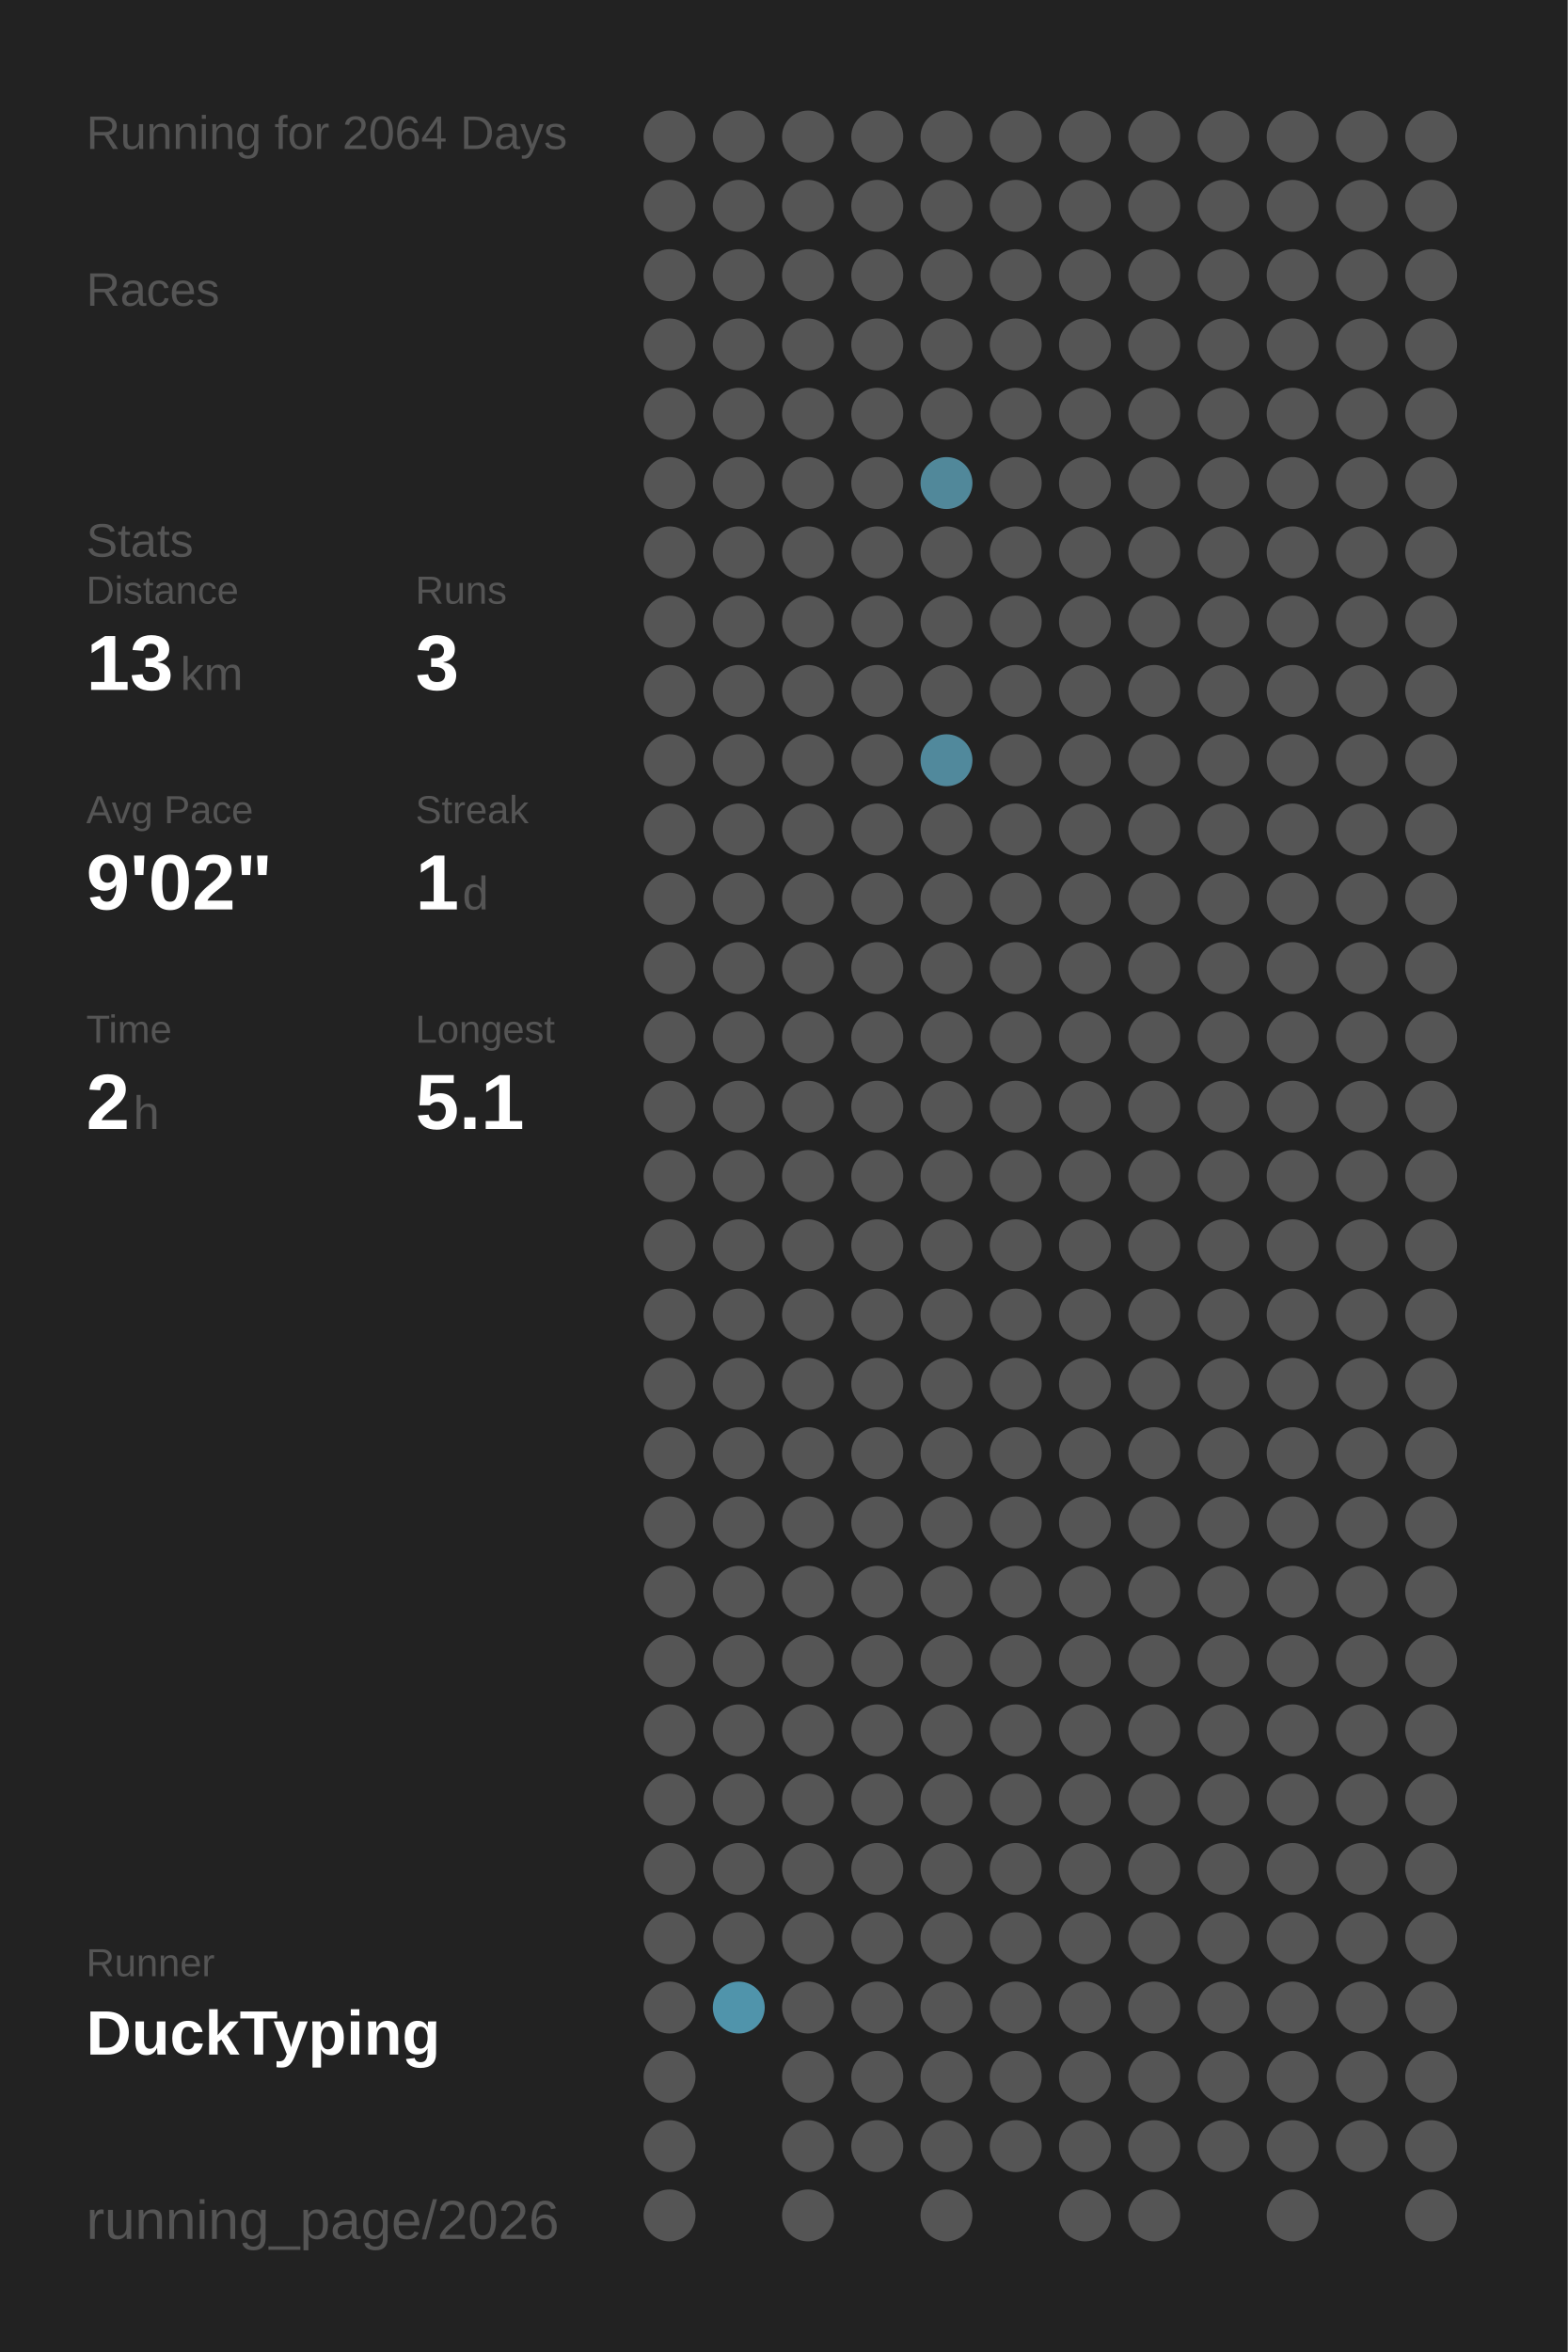
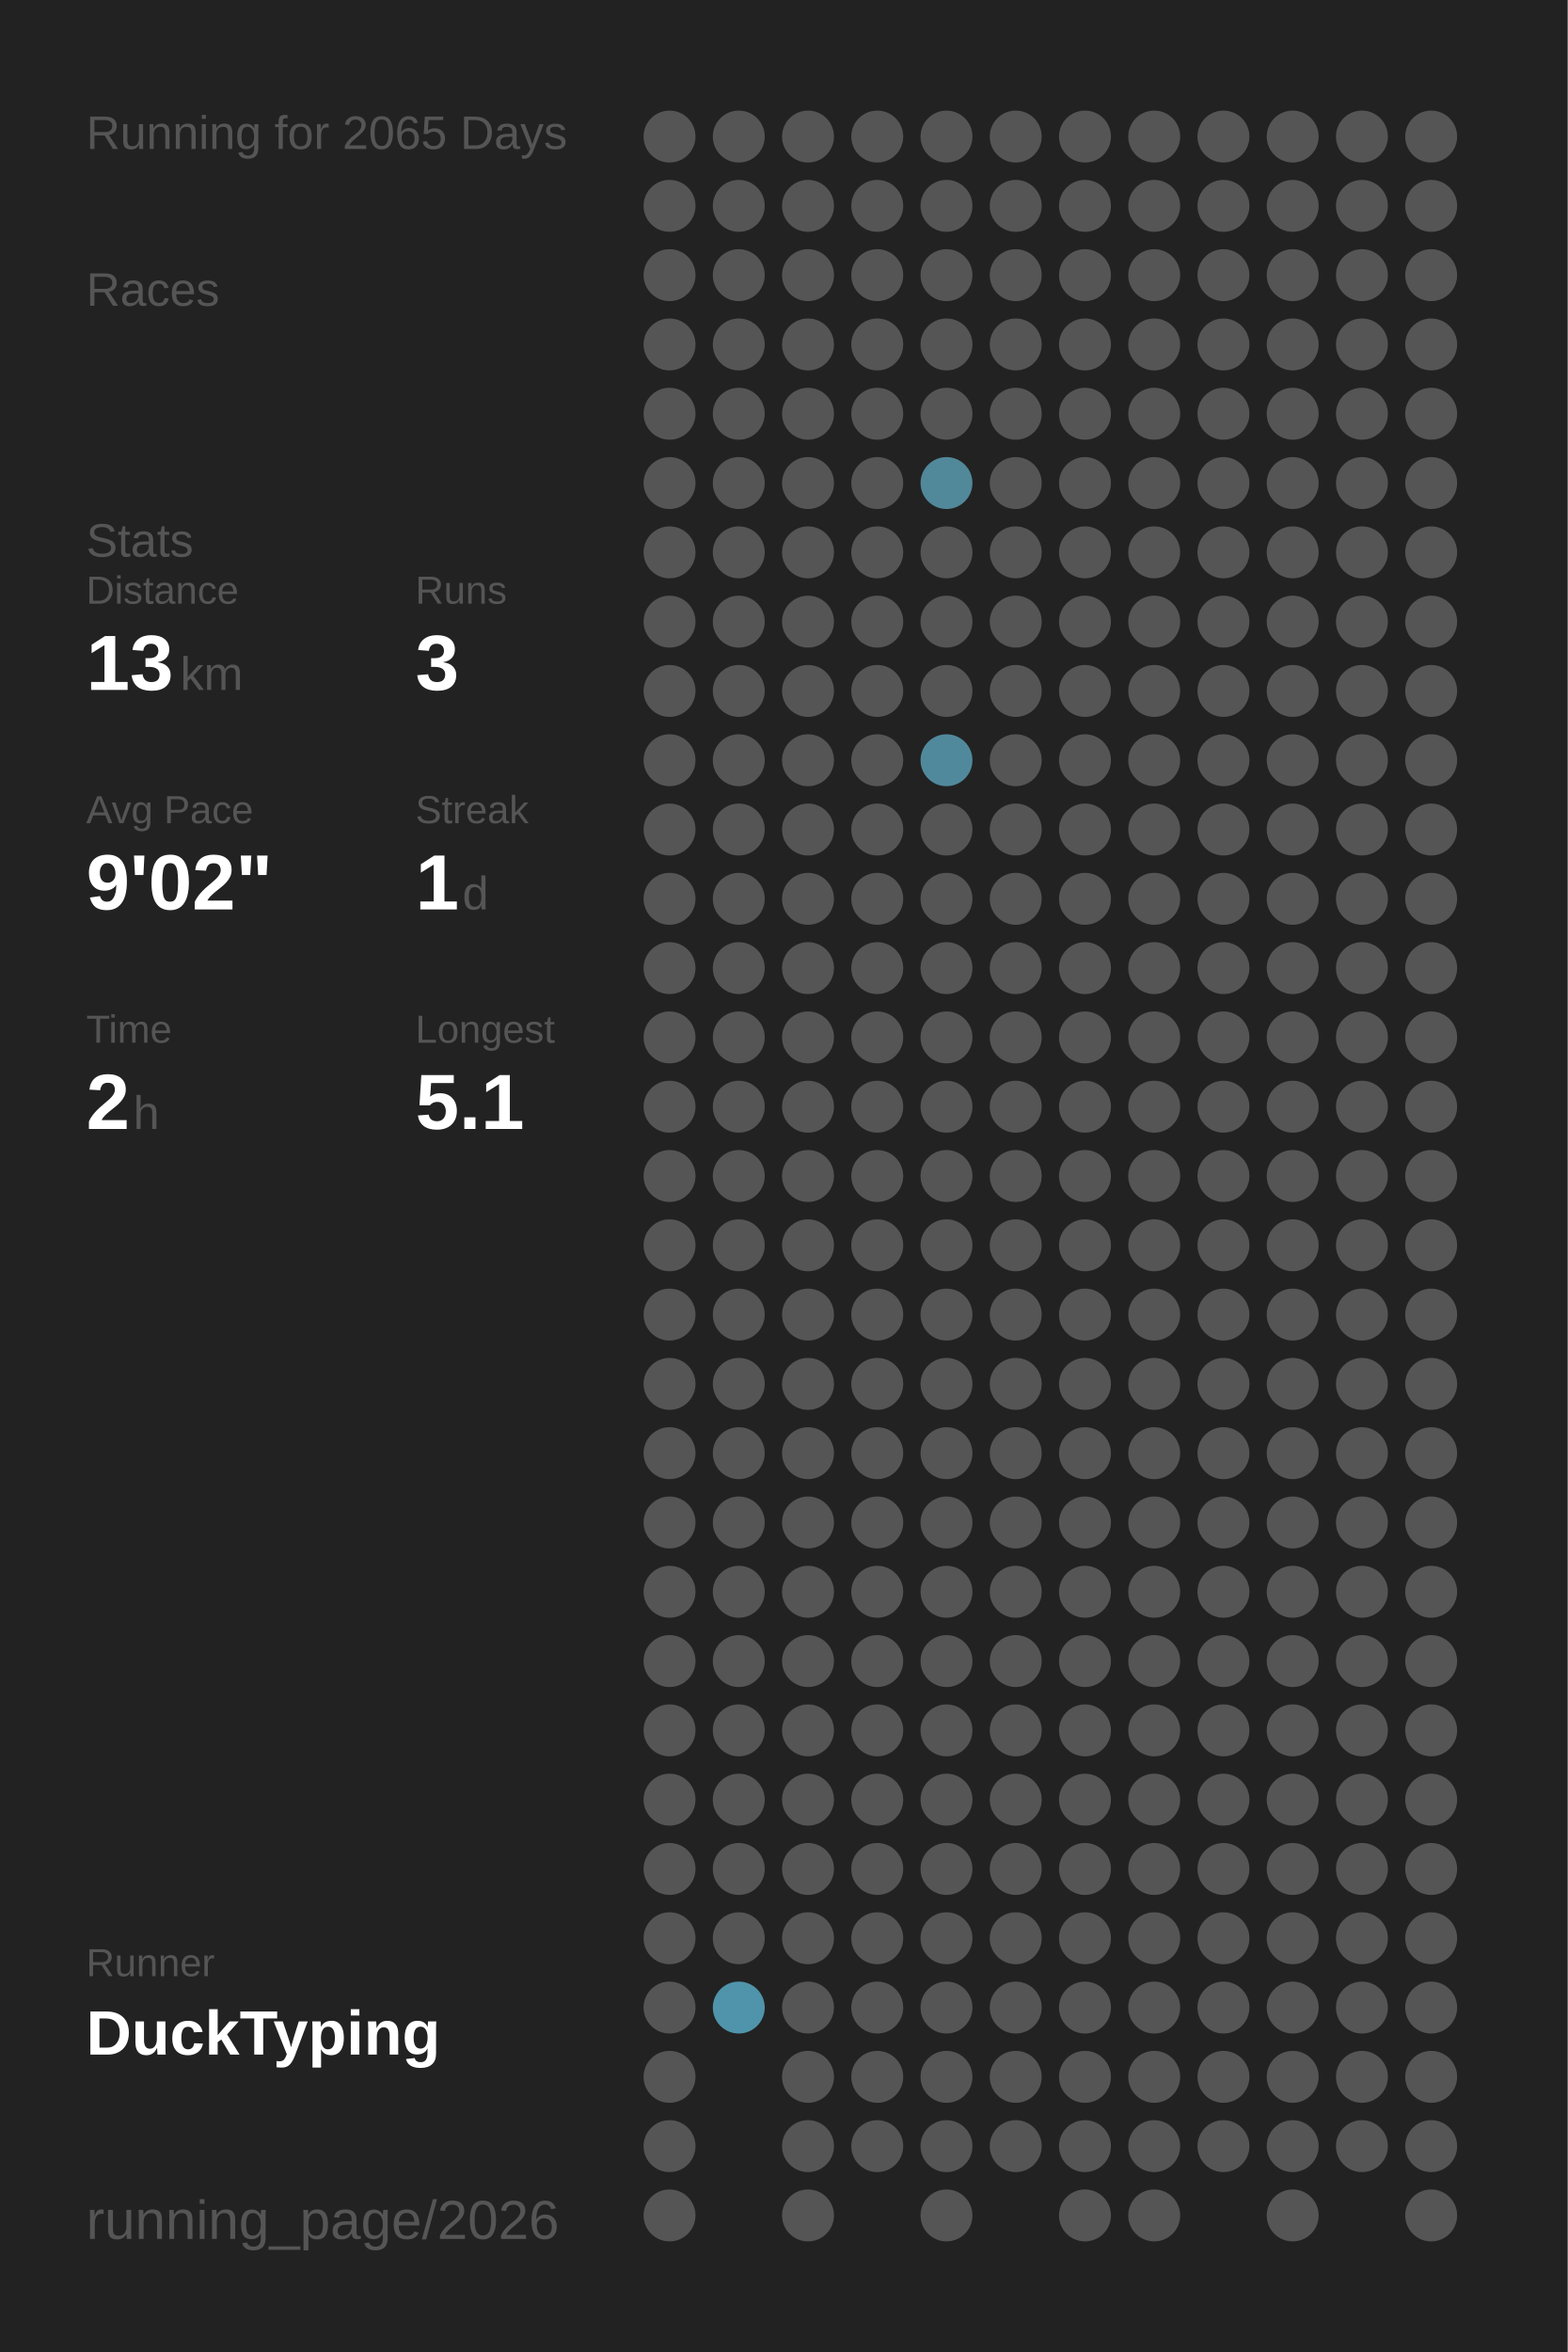
<svg xmlns="http://www.w3.org/2000/svg" baseProfile="full" height="300mm" version="1.1" viewBox="0,0,200,300" width="200mm">
  <defs />
  <rect fill="#222222" height="300" width="200" x="0" y="0" />
-   <text fill="#555555" style="font-size:6px; font-family:Arial;" x="11" y="19">Running for 2064 Days</text>
+   <text fill="#555555" style="font-size:6px; font-family:Arial;" x="11" y="19">Running for 2065 Days</text>
  <text fill="#555555" style="font-size:6px; font-family:Arial;" x="11" y="39">Races</text>
  <text fill="#555555" style="font-size:6px; font-family:Arial;" x="11" y="71">Stats</text>
  <text fill="#555555" style="font-size:5px; font-family:Arial;" x="11" y="77">Distance</text>
  <text fill="#FFFFFF" style="font-size:10px; font-family:Arial; font-weight:bold;" x="11" y="88">13</text>
  <text fill="#555555" style="font-size:6px; font-family:Arial;" x="23" y="88">km</text>
  <text fill="#555555" style="font-size:5px; font-family:Arial;" x="53" y="77">Runs</text>
  <text fill="#FFFFFF" style="font-size:10px; font-family:Arial; font-weight:bold;" x="53" y="88">3</text>
  <text fill="#555555" style="font-size:5px; font-family:Arial;" x="11" y="105">Avg Pace</text>
  <text fill="#FFFFFF" style="font-size:10px; font-family:Arial; font-weight:bold;" x="11" y="116">9'02"</text>
  <text fill="#555555" style="font-size:5px; font-family:Arial;" x="53" y="105">Streak</text>
  <text fill="#FFFFFF" style="font-size:10px; font-family:Arial; font-weight:bold;" x="53" y="116">1</text>
  <text fill="#555555" style="font-size:6px; font-family:Arial;" x="59" y="116">d</text>
  <text fill="#555555" style="font-size:5px; font-family:Arial;" x="11" y="133">Time</text>
  <text fill="#FFFFFF" style="font-size:10px; font-family:Arial; font-weight:bold;" x="11" y="144">2</text>
  <text fill="#555555" style="font-size:6px; font-family:Arial;" x="17" y="144">h</text>
  <text fill="#555555" style="font-size:5px; font-family:Arial;" x="53" y="133">Longest</text>
  <text fill="#FFFFFF" style="font-size:10px; font-family:Arial; font-weight:bold;" x="53" y="144">5.1</text>
  <text fill="#555555" style="font-size:5px; font-family:Arial;" x="11" y="252.065">Runner</text>
  <text fill="#FFFFFF" style="font-size:8px; font-family:Arial; font-weight:bold;" x="11" y="262.065">DuckTyping</text>
  <text fill="#555555" style="font-size:7px; font-family:Arial;" x="11" y="285.581">running_page/2026</text>
  <circle cx="85.417" cy="17.419" fill="#555555" r="3.312" />
  <circle cx="85.417" cy="26.258" fill="#555555" r="3.312" />
  <circle cx="85.417" cy="35.097" fill="#555555" r="3.312" />
  <circle cx="85.417" cy="43.935" fill="#555555" r="3.312" />
  <circle cx="85.417" cy="52.774" fill="#555555" r="3.312" />
  <circle cx="85.417" cy="61.613" fill="#555555" r="3.312" />
  <circle cx="85.417" cy="70.452" fill="#555555" r="3.312" />
  <circle cx="85.417" cy="79.29" fill="#555555" r="3.312" />
  <circle cx="85.417" cy="88.129" fill="#555555" r="3.312" />
  <circle cx="85.417" cy="96.968" fill="#555555" r="3.312" />
  <circle cx="85.417" cy="105.806" fill="#555555" r="3.312" />
  <circle cx="85.417" cy="114.645" fill="#555555" r="3.312" />
  <circle cx="85.417" cy="123.484" fill="#555555" r="3.312" />
  <circle cx="85.417" cy="132.323" fill="#555555" r="3.312" />
  <circle cx="85.417" cy="141.161" fill="#555555" r="3.312" />
  <circle cx="85.417" cy="150" fill="#555555" r="3.312" />
  <circle cx="85.417" cy="158.839" fill="#555555" r="3.312" />
  <circle cx="85.417" cy="167.677" fill="#555555" r="3.312" />
  <circle cx="85.417" cy="176.516" fill="#555555" r="3.312" />
  <circle cx="85.417" cy="185.355" fill="#555555" r="3.312" />
  <circle cx="85.417" cy="194.194" fill="#555555" r="3.312" />
  <circle cx="85.417" cy="203.032" fill="#555555" r="3.312" />
  <circle cx="85.417" cy="211.871" fill="#555555" r="3.312" />
  <circle cx="85.417" cy="220.71" fill="#555555" r="3.312" />
  <circle cx="85.417" cy="229.548" fill="#555555" r="3.312" />
  <circle cx="85.417" cy="238.387" fill="#555555" r="3.312" />
  <circle cx="85.417" cy="247.226" fill="#555555" r="3.312" />
  <circle cx="85.417" cy="256.065" fill="#555555" r="3.312" />
  <circle cx="85.417" cy="264.903" fill="#555555" r="3.312" />
  <circle cx="85.417" cy="273.742" fill="#555555" r="3.312" />
  <circle cx="85.417" cy="282.581" fill="#555555" r="3.312" />
  <circle cx="94.25" cy="17.419" fill="#555555" r="3.312" />
  <circle cx="94.25" cy="26.258" fill="#555555" r="3.312" />
  <circle cx="94.25" cy="35.097" fill="#555555" r="3.312" />
  <circle cx="94.25" cy="43.935" fill="#555555" r="3.312" />
  <circle cx="94.25" cy="52.774" fill="#555555" r="3.312" />
  <circle cx="94.25" cy="61.613" fill="#555555" r="3.312" />
  <circle cx="94.25" cy="70.452" fill="#555555" r="3.312" />
  <circle cx="94.25" cy="79.29" fill="#555555" r="3.312" />
  <circle cx="94.25" cy="88.129" fill="#555555" r="3.312" />
  <circle cx="94.25" cy="96.968" fill="#555555" r="3.312" />
  <circle cx="94.25" cy="105.806" fill="#555555" r="3.312" />
  <circle cx="94.25" cy="114.645" fill="#555555" r="3.312" />
  <circle cx="94.25" cy="123.484" fill="#555555" r="3.312" />
  <circle cx="94.25" cy="132.323" fill="#555555" r="3.312" />
  <circle cx="94.25" cy="141.161" fill="#555555" r="3.312" />
  <circle cx="94.25" cy="150" fill="#555555" r="3.312" />
  <circle cx="94.25" cy="158.839" fill="#555555" r="3.312" />
  <circle cx="94.25" cy="167.677" fill="#555555" r="3.312" />
  <circle cx="94.25" cy="176.516" fill="#555555" r="3.312" />
  <circle cx="94.25" cy="185.355" fill="#555555" r="3.312" />
  <circle cx="94.25" cy="194.194" fill="#555555" r="3.312" />
  <circle cx="94.25" cy="203.032" fill="#555555" r="3.312" />
  <circle cx="94.25" cy="211.871" fill="#555555" r="3.312" />
  <circle cx="94.25" cy="220.71" fill="#555555" r="3.312" />
  <circle cx="94.25" cy="229.548" fill="#555555" r="3.312" />
  <circle cx="94.25" cy="238.387" fill="#555555" r="3.312" />
  <circle cx="94.25" cy="247.226" fill="#555555" r="3.312" />
  <circle cx="94.25" cy="256.065" fill="#5094ab" r="3.312" />
  <circle cx="103.083" cy="17.419" fill="#555555" r="3.312" />
  <circle cx="103.083" cy="26.258" fill="#555555" r="3.312" />
  <circle cx="103.083" cy="35.097" fill="#555555" r="3.312" />
  <circle cx="103.083" cy="43.935" fill="#555555" r="3.312" />
  <circle cx="103.083" cy="52.774" fill="#555555" r="3.312" />
  <circle cx="103.083" cy="61.613" fill="#555555" r="3.312" />
  <circle cx="103.083" cy="70.452" fill="#555555" r="3.312" />
  <circle cx="103.083" cy="79.29" fill="#555555" r="3.312" />
  <circle cx="103.083" cy="88.129" fill="#555555" r="3.312" />
  <circle cx="103.083" cy="96.968" fill="#555555" r="3.312" />
  <circle cx="103.083" cy="105.806" fill="#555555" r="3.312" />
  <circle cx="103.083" cy="114.645" fill="#555555" r="3.312" />
  <circle cx="103.083" cy="123.484" fill="#555555" r="3.312" />
  <circle cx="103.083" cy="132.323" fill="#555555" r="3.312" />
  <circle cx="103.083" cy="141.161" fill="#555555" r="3.312" />
  <circle cx="103.083" cy="150" fill="#555555" r="3.312" />
  <circle cx="103.083" cy="158.839" fill="#555555" r="3.312" />
  <circle cx="103.083" cy="167.677" fill="#555555" r="3.312" />
  <circle cx="103.083" cy="176.516" fill="#555555" r="3.312" />
  <circle cx="103.083" cy="185.355" fill="#555555" r="3.312" />
  <circle cx="103.083" cy="194.194" fill="#555555" r="3.312" />
  <circle cx="103.083" cy="203.032" fill="#555555" r="3.312" />
  <circle cx="103.083" cy="211.871" fill="#555555" r="3.312" />
  <circle cx="103.083" cy="220.71" fill="#555555" r="3.312" />
  <circle cx="103.083" cy="229.548" fill="#555555" r="3.312" />
  <circle cx="103.083" cy="238.387" fill="#555555" r="3.312" />
  <circle cx="103.083" cy="247.226" fill="#555555" r="3.312" />
  <circle cx="103.083" cy="256.065" fill="#555555" r="3.312" />
  <circle cx="103.083" cy="264.903" fill="#555555" r="3.312" />
  <circle cx="103.083" cy="273.742" fill="#555555" r="3.312" />
  <circle cx="103.083" cy="282.581" fill="#555555" r="3.312" />
  <circle cx="111.917" cy="17.419" fill="#555555" r="3.312" />
  <circle cx="111.917" cy="26.258" fill="#555555" r="3.312" />
  <circle cx="111.917" cy="35.097" fill="#555555" r="3.312" />
  <circle cx="111.917" cy="43.935" fill="#555555" r="3.312" />
  <circle cx="111.917" cy="52.774" fill="#555555" r="3.312" />
  <circle cx="111.917" cy="61.613" fill="#555555" r="3.312" />
  <circle cx="111.917" cy="70.452" fill="#555555" r="3.312" />
  <circle cx="111.917" cy="79.29" fill="#555555" r="3.312" />
  <circle cx="111.917" cy="88.129" fill="#555555" r="3.312" />
  <circle cx="111.917" cy="96.968" fill="#555555" r="3.312" />
  <circle cx="111.917" cy="105.806" fill="#555555" r="3.312" />
  <circle cx="111.917" cy="114.645" fill="#555555" r="3.312" />
  <circle cx="111.917" cy="123.484" fill="#555555" r="3.312" />
  <circle cx="111.917" cy="132.323" fill="#555555" r="3.312" />
  <circle cx="111.917" cy="141.161" fill="#555555" r="3.312" />
  <circle cx="111.917" cy="150" fill="#555555" r="3.312" />
  <circle cx="111.917" cy="158.839" fill="#555555" r="3.312" />
  <circle cx="111.917" cy="167.677" fill="#555555" r="3.312" />
  <circle cx="111.917" cy="176.516" fill="#555555" r="3.312" />
  <circle cx="111.917" cy="185.355" fill="#555555" r="3.312" />
  <circle cx="111.917" cy="194.194" fill="#555555" r="3.312" />
  <circle cx="111.917" cy="203.032" fill="#555555" r="3.312" />
  <circle cx="111.917" cy="211.871" fill="#555555" r="3.312" />
  <circle cx="111.917" cy="220.71" fill="#555555" r="3.312" />
  <circle cx="111.917" cy="229.548" fill="#555555" r="3.312" />
  <circle cx="111.917" cy="238.387" fill="#555555" r="3.312" />
  <circle cx="111.917" cy="247.226" fill="#555555" r="3.312" />
  <circle cx="111.917" cy="256.065" fill="#555555" r="3.312" />
  <circle cx="111.917" cy="264.903" fill="#555555" r="3.312" />
  <circle cx="111.917" cy="273.742" fill="#555555" r="3.312" />
  <circle cx="120.75" cy="17.419" fill="#555555" r="3.312" />
  <circle cx="120.75" cy="26.258" fill="#555555" r="3.312" />
  <circle cx="120.75" cy="35.097" fill="#555555" r="3.312" />
  <circle cx="120.75" cy="43.935" fill="#555555" r="3.312" />
  <circle cx="120.75" cy="52.774" fill="#555555" r="3.312" />
  <circle cx="120.75" cy="61.613" fill="#51889a" r="3.312" />
  <circle cx="120.75" cy="70.452" fill="#555555" r="3.312" />
  <circle cx="120.75" cy="79.29" fill="#555555" r="3.312" />
  <circle cx="120.75" cy="88.129" fill="#555555" r="3.312" />
  <circle cx="120.75" cy="96.968" fill="#51899c" r="3.312" />
  <circle cx="120.75" cy="105.806" fill="#555555" r="3.312" />
  <circle cx="120.75" cy="114.645" fill="#555555" r="3.312" />
  <circle cx="120.75" cy="123.484" fill="#555555" r="3.312" />
  <circle cx="120.75" cy="132.323" fill="#555555" r="3.312" />
  <circle cx="120.75" cy="141.161" fill="#555555" r="3.312" />
  <circle cx="120.75" cy="150" fill="#555555" r="3.312" />
  <circle cx="120.75" cy="158.839" fill="#555555" r="3.312" />
  <circle cx="120.75" cy="167.677" fill="#555555" r="3.312" />
  <circle cx="120.75" cy="176.516" fill="#555555" r="3.312" />
  <circle cx="120.75" cy="185.355" fill="#555555" r="3.312" />
  <circle cx="120.75" cy="194.194" fill="#555555" r="3.312" />
  <circle cx="120.75" cy="203.032" fill="#555555" r="3.312" />
  <circle cx="120.75" cy="211.871" fill="#555555" r="3.312" />
  <circle cx="120.75" cy="220.71" fill="#555555" r="3.312" />
  <circle cx="120.75" cy="229.548" fill="#555555" r="3.312" />
  <circle cx="120.75" cy="238.387" fill="#555555" r="3.312" />
  <circle cx="120.75" cy="247.226" fill="#555555" r="3.312" />
  <circle cx="120.75" cy="256.065" fill="#555555" r="3.312" />
  <circle cx="120.75" cy="264.903" fill="#555555" r="3.312" />
  <circle cx="120.75" cy="273.742" fill="#555555" r="3.312" />
  <circle cx="120.75" cy="282.581" fill="#555555" r="3.312" />
  <circle cx="129.583" cy="17.419" fill="#555555" r="3.312" />
  <circle cx="129.583" cy="26.258" fill="#555555" r="3.312" />
  <circle cx="129.583" cy="35.097" fill="#555555" r="3.312" />
  <circle cx="129.583" cy="43.935" fill="#555555" r="3.312" />
  <circle cx="129.583" cy="52.774" fill="#555555" r="3.312" />
  <circle cx="129.583" cy="61.613" fill="#555555" r="3.312" />
  <circle cx="129.583" cy="70.452" fill="#555555" r="3.312" />
  <circle cx="129.583" cy="79.29" fill="#555555" r="3.312" />
  <circle cx="129.583" cy="88.129" fill="#555555" r="3.312" />
  <circle cx="129.583" cy="96.968" fill="#555555" r="3.312" />
  <circle cx="129.583" cy="105.806" fill="#555555" r="3.312" />
  <circle cx="129.583" cy="114.645" fill="#555555" r="3.312" />
  <circle cx="129.583" cy="123.484" fill="#555555" r="3.312" />
  <circle cx="129.583" cy="132.323" fill="#555555" r="3.312" />
  <circle cx="129.583" cy="141.161" fill="#555555" r="3.312" />
  <circle cx="129.583" cy="150" fill="#555555" r="3.312" />
  <circle cx="129.583" cy="158.839" fill="#555555" r="3.312" />
  <circle cx="129.583" cy="167.677" fill="#555555" r="3.312" />
  <circle cx="129.583" cy="176.516" fill="#555555" r="3.312" />
  <circle cx="129.583" cy="185.355" fill="#555555" r="3.312" />
  <circle cx="129.583" cy="194.194" fill="#555555" r="3.312" />
  <circle cx="129.583" cy="203.032" fill="#555555" r="3.312" />
  <circle cx="129.583" cy="211.871" fill="#555555" r="3.312" />
  <circle cx="129.583" cy="220.71" fill="#555555" r="3.312" />
  <circle cx="129.583" cy="229.548" fill="#555555" r="3.312" />
  <circle cx="129.583" cy="238.387" fill="#555555" r="3.312" />
  <circle cx="129.583" cy="247.226" fill="#555555" r="3.312" />
  <circle cx="129.583" cy="256.065" fill="#555555" r="3.312" />
  <circle cx="129.583" cy="264.903" fill="#555555" r="3.312" />
  <circle cx="129.583" cy="273.742" fill="#555555" r="3.312" />
  <circle cx="138.417" cy="17.419" fill="#555555" r="3.312" />
  <circle cx="138.417" cy="26.258" fill="#555555" r="3.312" />
  <circle cx="138.417" cy="35.097" fill="#555555" r="3.312" />
  <circle cx="138.417" cy="43.935" fill="#555555" r="3.312" />
  <circle cx="138.417" cy="52.774" fill="#555555" r="3.312" />
  <circle cx="138.417" cy="61.613" fill="#555555" r="3.312" />
  <circle cx="138.417" cy="70.452" fill="#555555" r="3.312" />
  <circle cx="138.417" cy="79.29" fill="#555555" r="3.312" />
  <circle cx="138.417" cy="88.129" fill="#555555" r="3.312" />
  <circle cx="138.417" cy="96.968" fill="#555555" r="3.312" />
  <circle cx="138.417" cy="105.806" fill="#555555" r="3.312" />
  <circle cx="138.417" cy="114.645" fill="#555555" r="3.312" />
  <circle cx="138.417" cy="123.484" fill="#555555" r="3.312" />
  <circle cx="138.417" cy="132.323" fill="#555555" r="3.312" />
  <circle cx="138.417" cy="141.161" fill="#555555" r="3.312" />
  <circle cx="138.417" cy="150" fill="#555555" r="3.312" />
  <circle cx="138.417" cy="158.839" fill="#555555" r="3.312" />
  <circle cx="138.417" cy="167.677" fill="#555555" r="3.312" />
  <circle cx="138.417" cy="176.516" fill="#555555" r="3.312" />
  <circle cx="138.417" cy="185.355" fill="#555555" r="3.312" />
  <circle cx="138.417" cy="194.194" fill="#555555" r="3.312" />
  <circle cx="138.417" cy="203.032" fill="#555555" r="3.312" />
  <circle cx="138.417" cy="211.871" fill="#555555" r="3.312" />
  <circle cx="138.417" cy="220.71" fill="#555555" r="3.312" />
  <circle cx="138.417" cy="229.548" fill="#555555" r="3.312" />
  <circle cx="138.417" cy="238.387" fill="#555555" r="3.312" />
  <circle cx="138.417" cy="247.226" fill="#555555" r="3.312" />
  <circle cx="138.417" cy="256.065" fill="#555555" r="3.312" />
  <circle cx="138.417" cy="264.903" fill="#555555" r="3.312" />
  <circle cx="138.417" cy="273.742" fill="#555555" r="3.312" />
  <circle cx="138.417" cy="282.581" fill="#555555" r="3.312" />
  <circle cx="147.25" cy="17.419" fill="#555555" r="3.312" />
  <circle cx="147.25" cy="26.258" fill="#555555" r="3.312" />
  <circle cx="147.25" cy="35.097" fill="#555555" r="3.312" />
  <circle cx="147.25" cy="43.935" fill="#555555" r="3.312" />
  <circle cx="147.25" cy="52.774" fill="#555555" r="3.312" />
  <circle cx="147.25" cy="61.613" fill="#555555" r="3.312" />
  <circle cx="147.25" cy="70.452" fill="#555555" r="3.312" />
  <circle cx="147.25" cy="79.29" fill="#555555" r="3.312" />
  <circle cx="147.25" cy="88.129" fill="#555555" r="3.312" />
  <circle cx="147.25" cy="96.968" fill="#555555" r="3.312" />
  <circle cx="147.25" cy="105.806" fill="#555555" r="3.312" />
  <circle cx="147.25" cy="114.645" fill="#555555" r="3.312" />
  <circle cx="147.25" cy="123.484" fill="#555555" r="3.312" />
  <circle cx="147.25" cy="132.323" fill="#555555" r="3.312" />
  <circle cx="147.25" cy="141.161" fill="#555555" r="3.312" />
  <circle cx="147.25" cy="150" fill="#555555" r="3.312" />
  <circle cx="147.25" cy="158.839" fill="#555555" r="3.312" />
  <circle cx="147.25" cy="167.677" fill="#555555" r="3.312" />
  <circle cx="147.25" cy="176.516" fill="#555555" r="3.312" />
  <circle cx="147.25" cy="185.355" fill="#555555" r="3.312" />
  <circle cx="147.25" cy="194.194" fill="#555555" r="3.312" />
  <circle cx="147.25" cy="203.032" fill="#555555" r="3.312" />
  <circle cx="147.25" cy="211.871" fill="#555555" r="3.312" />
  <circle cx="147.25" cy="220.71" fill="#555555" r="3.312" />
  <circle cx="147.25" cy="229.548" fill="#555555" r="3.312" />
  <circle cx="147.25" cy="238.387" fill="#555555" r="3.312" />
  <circle cx="147.25" cy="247.226" fill="#555555" r="3.312" />
  <circle cx="147.25" cy="256.065" fill="#555555" r="3.312" />
  <circle cx="147.25" cy="264.903" fill="#555555" r="3.312" />
  <circle cx="147.25" cy="273.742" fill="#555555" r="3.312" />
  <circle cx="147.25" cy="282.581" fill="#555555" r="3.312" />
  <circle cx="156.083" cy="17.419" fill="#555555" r="3.312" />
  <circle cx="156.083" cy="26.258" fill="#555555" r="3.312" />
  <circle cx="156.083" cy="35.097" fill="#555555" r="3.312" />
  <circle cx="156.083" cy="43.935" fill="#555555" r="3.312" />
  <circle cx="156.083" cy="52.774" fill="#555555" r="3.312" />
  <circle cx="156.083" cy="61.613" fill="#555555" r="3.312" />
  <circle cx="156.083" cy="70.452" fill="#555555" r="3.312" />
  <circle cx="156.083" cy="79.29" fill="#555555" r="3.312" />
  <circle cx="156.083" cy="88.129" fill="#555555" r="3.312" />
  <circle cx="156.083" cy="96.968" fill="#555555" r="3.312" />
  <circle cx="156.083" cy="105.806" fill="#555555" r="3.312" />
  <circle cx="156.083" cy="114.645" fill="#555555" r="3.312" />
  <circle cx="156.083" cy="123.484" fill="#555555" r="3.312" />
  <circle cx="156.083" cy="132.323" fill="#555555" r="3.312" />
  <circle cx="156.083" cy="141.161" fill="#555555" r="3.312" />
  <circle cx="156.083" cy="150" fill="#555555" r="3.312" />
  <circle cx="156.083" cy="158.839" fill="#555555" r="3.312" />
  <circle cx="156.083" cy="167.677" fill="#555555" r="3.312" />
  <circle cx="156.083" cy="176.516" fill="#555555" r="3.312" />
  <circle cx="156.083" cy="185.355" fill="#555555" r="3.312" />
  <circle cx="156.083" cy="194.194" fill="#555555" r="3.312" />
  <circle cx="156.083" cy="203.032" fill="#555555" r="3.312" />
  <circle cx="156.083" cy="211.871" fill="#555555" r="3.312" />
  <circle cx="156.083" cy="220.71" fill="#555555" r="3.312" />
  <circle cx="156.083" cy="229.548" fill="#555555" r="3.312" />
  <circle cx="156.083" cy="238.387" fill="#555555" r="3.312" />
  <circle cx="156.083" cy="247.226" fill="#555555" r="3.312" />
  <circle cx="156.083" cy="256.065" fill="#555555" r="3.312" />
  <circle cx="156.083" cy="264.903" fill="#555555" r="3.312" />
  <circle cx="156.083" cy="273.742" fill="#555555" r="3.312" />
  <circle cx="164.917" cy="17.419" fill="#555555" r="3.312" />
  <circle cx="164.917" cy="26.258" fill="#555555" r="3.312" />
  <circle cx="164.917" cy="35.097" fill="#555555" r="3.312" />
  <circle cx="164.917" cy="43.935" fill="#555555" r="3.312" />
  <circle cx="164.917" cy="52.774" fill="#555555" r="3.312" />
  <circle cx="164.917" cy="61.613" fill="#555555" r="3.312" />
  <circle cx="164.917" cy="70.452" fill="#555555" r="3.312" />
  <circle cx="164.917" cy="79.29" fill="#555555" r="3.312" />
  <circle cx="164.917" cy="88.129" fill="#555555" r="3.312" />
  <circle cx="164.917" cy="96.968" fill="#555555" r="3.312" />
  <circle cx="164.917" cy="105.806" fill="#555555" r="3.312" />
  <circle cx="164.917" cy="114.645" fill="#555555" r="3.312" />
  <circle cx="164.917" cy="123.484" fill="#555555" r="3.312" />
  <circle cx="164.917" cy="132.323" fill="#555555" r="3.312" />
  <circle cx="164.917" cy="141.161" fill="#555555" r="3.312" />
  <circle cx="164.917" cy="150" fill="#555555" r="3.312" />
  <circle cx="164.917" cy="158.839" fill="#555555" r="3.312" />
  <circle cx="164.917" cy="167.677" fill="#555555" r="3.312" />
  <circle cx="164.917" cy="176.516" fill="#555555" r="3.312" />
  <circle cx="164.917" cy="185.355" fill="#555555" r="3.312" />
  <circle cx="164.917" cy="194.194" fill="#555555" r="3.312" />
  <circle cx="164.917" cy="203.032" fill="#555555" r="3.312" />
  <circle cx="164.917" cy="211.871" fill="#555555" r="3.312" />
  <circle cx="164.917" cy="220.71" fill="#555555" r="3.312" />
  <circle cx="164.917" cy="229.548" fill="#555555" r="3.312" />
  <circle cx="164.917" cy="238.387" fill="#555555" r="3.312" />
  <circle cx="164.917" cy="247.226" fill="#555555" r="3.312" />
  <circle cx="164.917" cy="256.065" fill="#555555" r="3.312" />
  <circle cx="164.917" cy="264.903" fill="#555555" r="3.312" />
  <circle cx="164.917" cy="273.742" fill="#555555" r="3.312" />
  <circle cx="164.917" cy="282.581" fill="#555555" r="3.312" />
  <circle cx="173.75" cy="17.419" fill="#555555" r="3.312" />
  <circle cx="173.75" cy="26.258" fill="#555555" r="3.312" />
  <circle cx="173.75" cy="35.097" fill="#555555" r="3.312" />
  <circle cx="173.75" cy="43.935" fill="#555555" r="3.312" />
  <circle cx="173.75" cy="52.774" fill="#555555" r="3.312" />
  <circle cx="173.75" cy="61.613" fill="#555555" r="3.312" />
  <circle cx="173.75" cy="70.452" fill="#555555" r="3.312" />
  <circle cx="173.75" cy="79.29" fill="#555555" r="3.312" />
  <circle cx="173.75" cy="88.129" fill="#555555" r="3.312" />
  <circle cx="173.75" cy="96.968" fill="#555555" r="3.312" />
  <circle cx="173.75" cy="105.806" fill="#555555" r="3.312" />
  <circle cx="173.75" cy="114.645" fill="#555555" r="3.312" />
  <circle cx="173.75" cy="123.484" fill="#555555" r="3.312" />
  <circle cx="173.75" cy="132.323" fill="#555555" r="3.312" />
  <circle cx="173.75" cy="141.161" fill="#555555" r="3.312" />
  <circle cx="173.75" cy="150" fill="#555555" r="3.312" />
  <circle cx="173.75" cy="158.839" fill="#555555" r="3.312" />
  <circle cx="173.75" cy="167.677" fill="#555555" r="3.312" />
  <circle cx="173.75" cy="176.516" fill="#555555" r="3.312" />
  <circle cx="173.75" cy="185.355" fill="#555555" r="3.312" />
  <circle cx="173.75" cy="194.194" fill="#555555" r="3.312" />
  <circle cx="173.75" cy="203.032" fill="#555555" r="3.312" />
  <circle cx="173.75" cy="211.871" fill="#555555" r="3.312" />
  <circle cx="173.75" cy="220.71" fill="#555555" r="3.312" />
  <circle cx="173.75" cy="229.548" fill="#555555" r="3.312" />
  <circle cx="173.75" cy="238.387" fill="#555555" r="3.312" />
  <circle cx="173.75" cy="247.226" fill="#555555" r="3.312" />
  <circle cx="173.75" cy="256.065" fill="#555555" r="3.312" />
  <circle cx="173.75" cy="264.903" fill="#555555" r="3.312" />
  <circle cx="173.75" cy="273.742" fill="#555555" r="3.312" />
  <circle cx="182.583" cy="17.419" fill="#555555" r="3.312" />
  <circle cx="182.583" cy="26.258" fill="#555555" r="3.312" />
  <circle cx="182.583" cy="35.097" fill="#555555" r="3.312" />
  <circle cx="182.583" cy="43.935" fill="#555555" r="3.312" />
  <circle cx="182.583" cy="52.774" fill="#555555" r="3.312" />
  <circle cx="182.583" cy="61.613" fill="#555555" r="3.312" />
  <circle cx="182.583" cy="70.452" fill="#555555" r="3.312" />
  <circle cx="182.583" cy="79.29" fill="#555555" r="3.312" />
  <circle cx="182.583" cy="88.129" fill="#555555" r="3.312" />
  <circle cx="182.583" cy="96.968" fill="#555555" r="3.312" />
  <circle cx="182.583" cy="105.806" fill="#555555" r="3.312" />
  <circle cx="182.583" cy="114.645" fill="#555555" r="3.312" />
  <circle cx="182.583" cy="123.484" fill="#555555" r="3.312" />
  <circle cx="182.583" cy="132.323" fill="#555555" r="3.312" />
  <circle cx="182.583" cy="141.161" fill="#555555" r="3.312" />
  <circle cx="182.583" cy="150" fill="#555555" r="3.312" />
  <circle cx="182.583" cy="158.839" fill="#555555" r="3.312" />
  <circle cx="182.583" cy="167.677" fill="#555555" r="3.312" />
  <circle cx="182.583" cy="176.516" fill="#555555" r="3.312" />
  <circle cx="182.583" cy="185.355" fill="#555555" r="3.312" />
  <circle cx="182.583" cy="194.194" fill="#555555" r="3.312" />
  <circle cx="182.583" cy="203.032" fill="#555555" r="3.312" />
  <circle cx="182.583" cy="211.871" fill="#555555" r="3.312" />
  <circle cx="182.583" cy="220.71" fill="#555555" r="3.312" />
  <circle cx="182.583" cy="229.548" fill="#555555" r="3.312" />
  <circle cx="182.583" cy="238.387" fill="#555555" r="3.312" />
  <circle cx="182.583" cy="247.226" fill="#555555" r="3.312" />
  <circle cx="182.583" cy="256.065" fill="#555555" r="3.312" />
  <circle cx="182.583" cy="264.903" fill="#555555" r="3.312" />
  <circle cx="182.583" cy="273.742" fill="#555555" r="3.312" />
  <circle cx="182.583" cy="282.581" fill="#555555" r="3.312" />
</svg>
